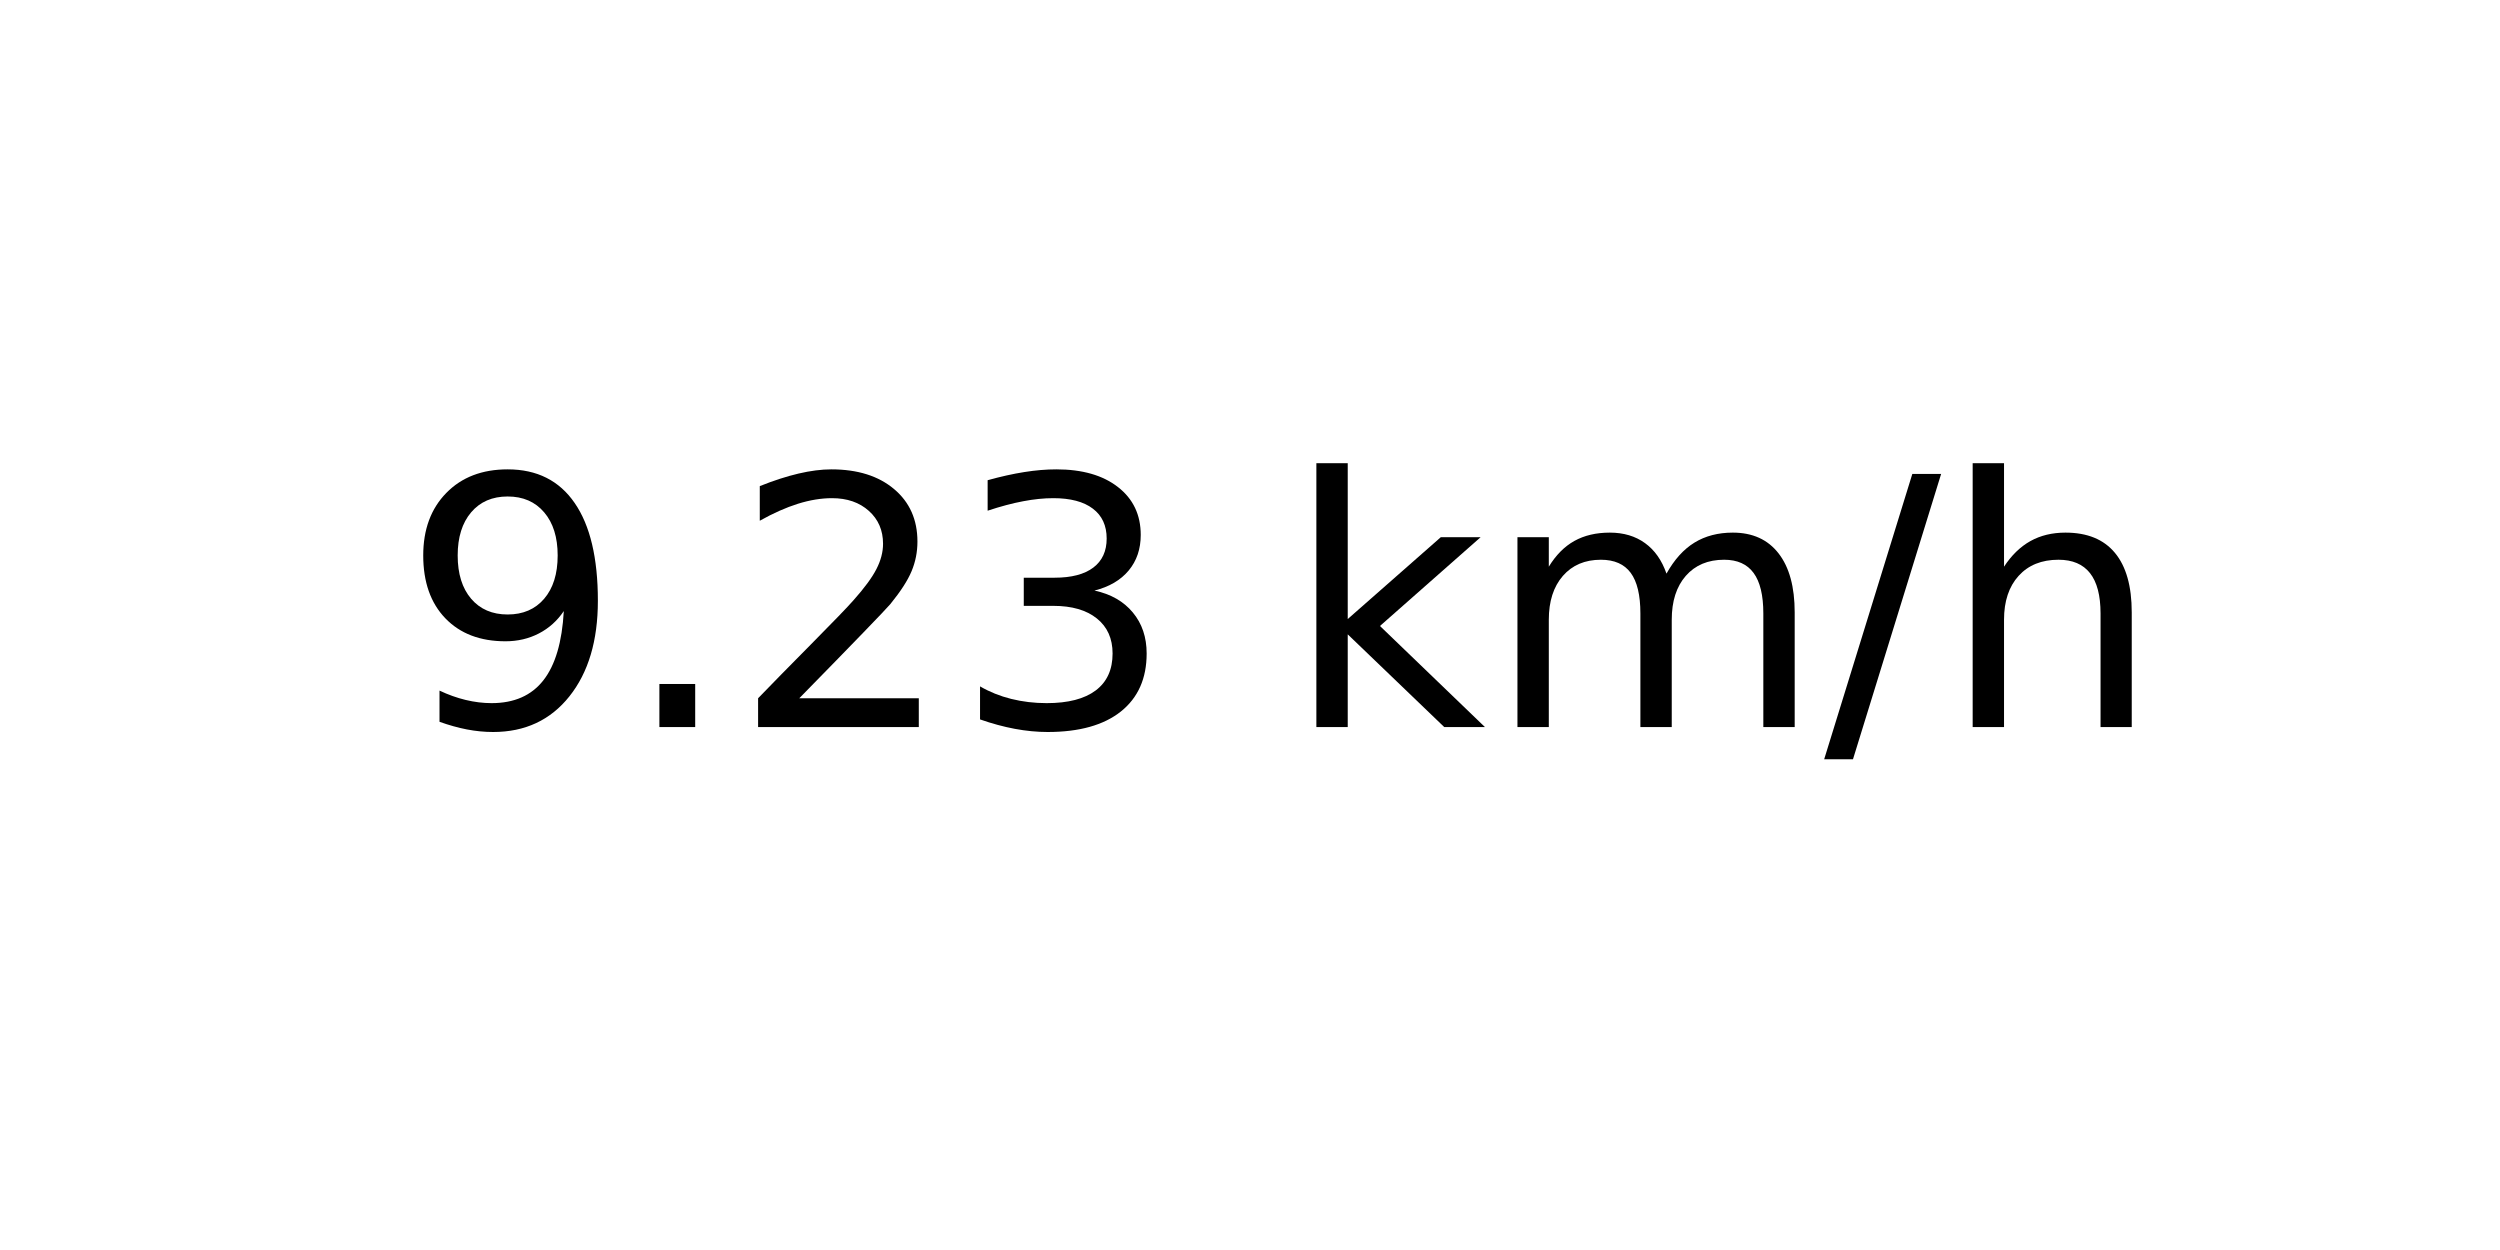
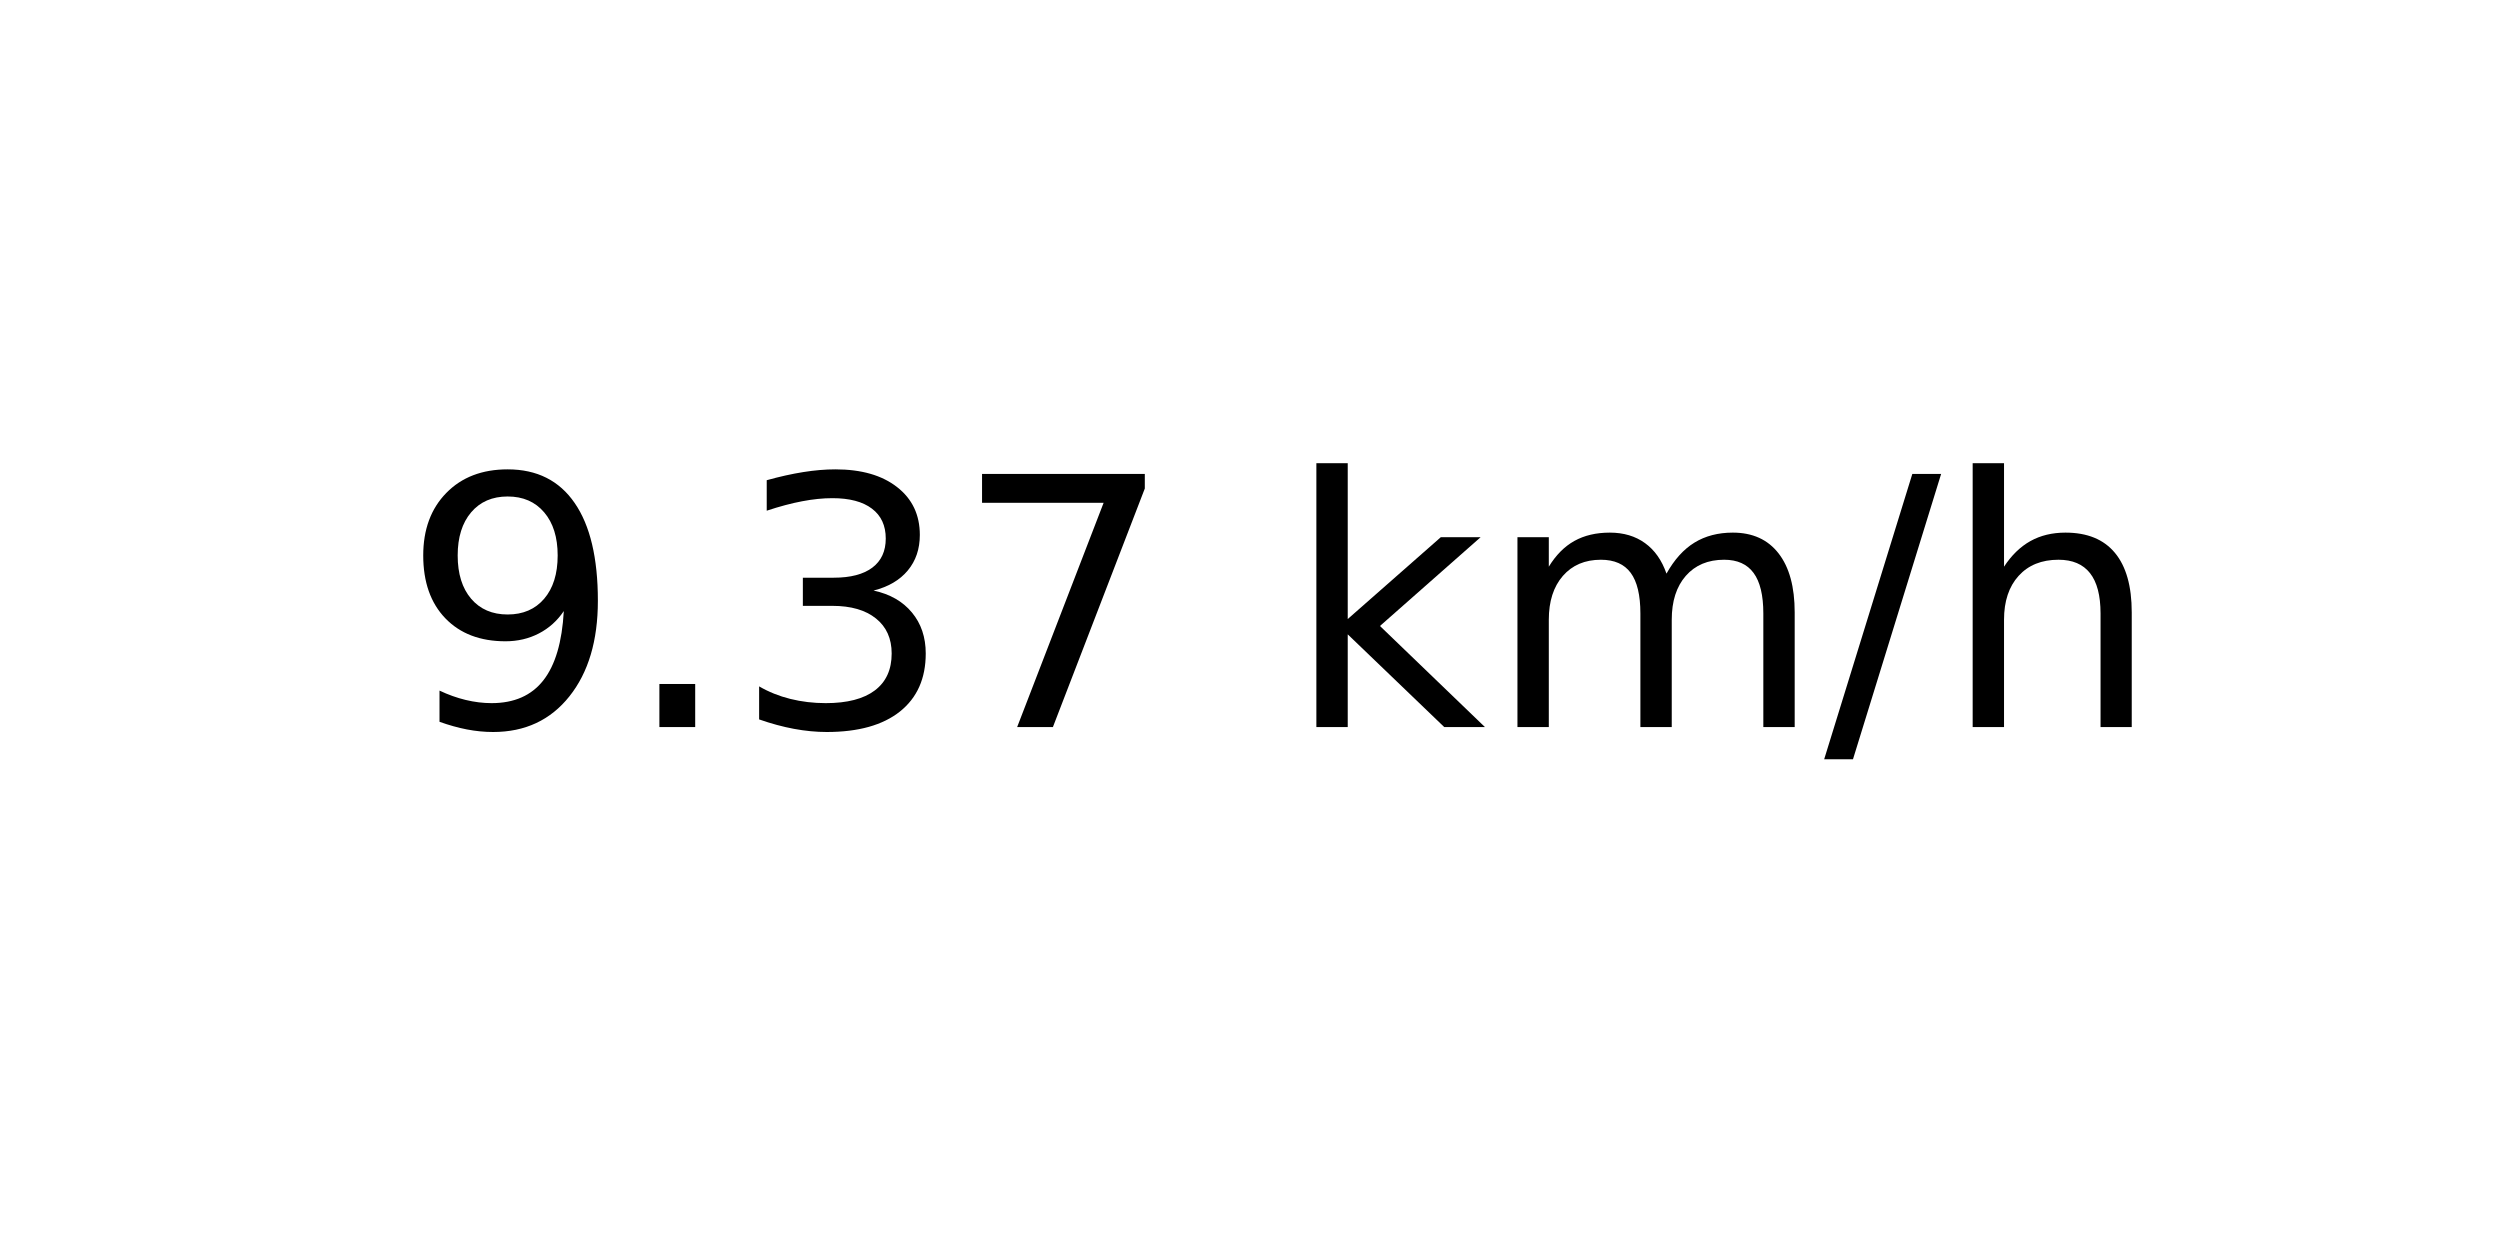
<svg xmlns="http://www.w3.org/2000/svg" xmlns:xlink="http://www.w3.org/1999/xlink" width="72pt" height="36pt" viewBox="0 0 72 36" version="1.1">
  <defs>
    <style type="text/css">*{stroke-linejoin: round; stroke-linecap: butt}</style>
  </defs>
  <g id="figure_1">
    <g id="axes_1">
      <g id="text_1">
        <g transform="translate(11.55937 20.93937) scale(0.1 -0.1)">
          <defs>
            <path id="DejaVuSans-39" d="M 703 97  L 703 672  Q 941 559 1184 500  Q 1428 441 1663 441  Q 2288 441 2617 861  Q 2947 1281 2994 2138  Q 2813 1869 2534 1725  Q 2256 1581 1919 1581  Q 1219 1581 811 2004  Q 403 2428 403 3163  Q 403 3881 828 4315  Q 1253 4750 1959 4750  Q 2769 4750 3195 4129  Q 3622 3509 3622 2328  Q 3622 1225 3098 567  Q 2575 -91 1691 -91  Q 1453 -91 1209 -44  Q 966 3 703 97  z M 1959 2075  Q 2384 2075 2632 2365  Q 2881 2656 2881 3163  Q 2881 3666 2632 3958  Q 2384 4250 1959 4250  Q 1534 4250 1286 3958  Q 1038 3666 1038 3163  Q 1038 2656 1286 2365  Q 1534 2075 1959 2075  z " transform="scale(0.015625)" />
            <path id="DejaVuSans-2e" d="M 684 794  L 1344 794  L 1344 0  L 684 0  L 684 794  z " transform="scale(0.015625)" />
-             <path id="DejaVuSans-32" d="M 1228 531  L 3431 531  L 3431 0  L 469 0  L 469 531  Q 828 903 1448 1529  Q 2069 2156 2228 2338  Q 2531 2678 2651 2914  Q 2772 3150 2772 3378  Q 2772 3750 2511 3984  Q 2250 4219 1831 4219  Q 1534 4219 1204 4116  Q 875 4013 500 3803  L 500 4441  Q 881 4594 1212 4672  Q 1544 4750 1819 4750  Q 2544 4750 2975 4387  Q 3406 4025 3406 3419  Q 3406 3131 3298 2873  Q 3191 2616 2906 2266  Q 2828 2175 2409 1742  Q 1991 1309 1228 531  z " transform="scale(0.015625)" />
            <path id="DejaVuSans-33" d="M 2597 2516  Q 3050 2419 3304 2112  Q 3559 1806 3559 1356  Q 3559 666 3084 287  Q 2609 -91 1734 -91  Q 1441 -91 1130 -33  Q 819 25 488 141  L 488 750  Q 750 597 1062 519  Q 1375 441 1716 441  Q 2309 441 2620 675  Q 2931 909 2931 1356  Q 2931 1769 2642 2001  Q 2353 2234 1838 2234  L 1294 2234  L 1294 2753  L 1863 2753  Q 2328 2753 2575 2939  Q 2822 3125 2822 3475  Q 2822 3834 2567 4026  Q 2313 4219 1838 4219  Q 1578 4219 1281 4162  Q 984 4106 628 3988  L 628 4550  Q 988 4650 1302 4700  Q 1616 4750 1894 4750  Q 2613 4750 3031 4423  Q 3450 4097 3450 3541  Q 3450 3153 3228 2886  Q 3006 2619 2597 2516  z " transform="scale(0.015625)" />
+             <path id="DejaVuSans-37" d="M 525 4666  L 3525 4666  L 3525 4397  L 1831 0  L 1172 0  L 2766 4134  L 525 4134  L 525 4666  z " transform="scale(0.015625)" />
            <path id="DejaVuSans-20" transform="scale(0.015625)" />
            <path id="DejaVuSans-6b" d="M 581 4863  L 1159 4863  L 1159 1991  L 2875 3500  L 3609 3500  L 1753 1863  L 3688 0  L 2938 0  L 1159 1709  L 1159 0  L 581 0  L 581 4863  z " transform="scale(0.015625)" />
            <path id="DejaVuSans-6d" d="M 3328 2828  Q 3544 3216 3844 3400  Q 4144 3584 4550 3584  Q 5097 3584 5394 3201  Q 5691 2819 5691 2113  L 5691 0  L 5113 0  L 5113 2094  Q 5113 2597 4934 2840  Q 4756 3084 4391 3084  Q 3944 3084 3684 2787  Q 3425 2491 3425 1978  L 3425 0  L 2847 0  L 2847 2094  Q 2847 2600 2669 2842  Q 2491 3084 2119 3084  Q 1678 3084 1418 2786  Q 1159 2488 1159 1978  L 1159 0  L 581 0  L 581 3500  L 1159 3500  L 1159 2956  Q 1356 3278 1631 3431  Q 1906 3584 2284 3584  Q 2666 3584 2933 3390  Q 3200 3197 3328 2828  z " transform="scale(0.015625)" />
            <path id="DejaVuSans-2f" d="M 1625 4666  L 2156 4666  L 531 -594  L 0 -594  L 1625 4666  z " transform="scale(0.015625)" />
            <path id="DejaVuSans-68" d="M 3513 2113  L 3513 0  L 2938 0  L 2938 2094  Q 2938 2591 2744 2837  Q 2550 3084 2163 3084  Q 1697 3084 1428 2787  Q 1159 2491 1159 1978  L 1159 0  L 581 0  L 581 4863  L 1159 4863  L 1159 2956  Q 1366 3272 1645 3428  Q 1925 3584 2291 3584  Q 2894 3584 3203 3211  Q 3513 2838 3513 2113  z " transform="scale(0.015625)" />
          </defs>
          <use xlink:href="#DejaVuSans-39" />
          <use xlink:href="#DejaVuSans-2e" x="63.623" />
-           <use xlink:href="#DejaVuSans-32" x="95.41" />
-           <use xlink:href="#DejaVuSans-33" x="159.033" />
+           <use xlink:href="#DejaVuSans-33" x="95.41" />
+           <use xlink:href="#DejaVuSans-37" x="159.033" />
          <use xlink:href="#DejaVuSans-20" x="222.656" />
          <use xlink:href="#DejaVuSans-6b" x="254.443" />
          <use xlink:href="#DejaVuSans-6d" x="312.354" />
          <use xlink:href="#DejaVuSans-2f" x="409.766" />
          <use xlink:href="#DejaVuSans-68" x="443.457" />
        </g>
      </g>
    </g>
  </g>
</svg>
